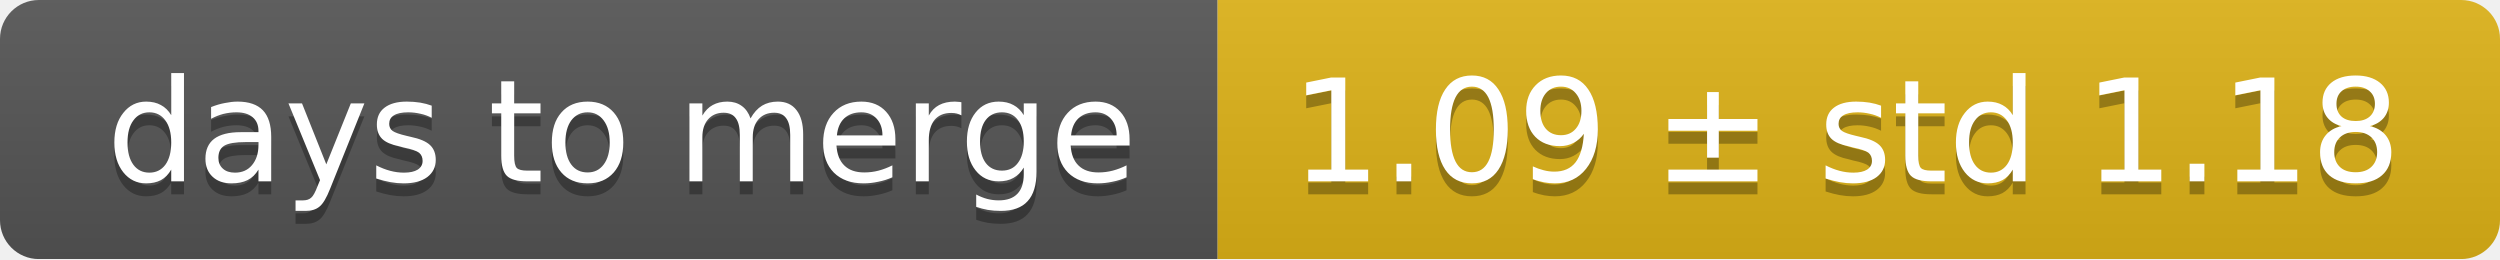
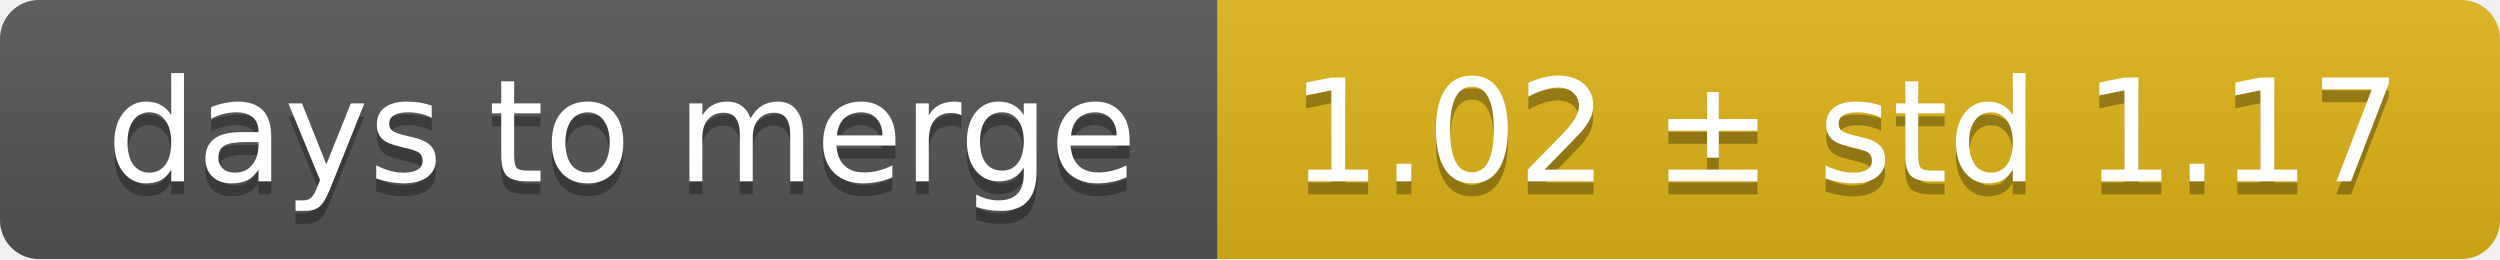
<svg xmlns="http://www.w3.org/2000/svg" width="193" height="20">
  <linearGradient id="smooth" x2="0" y2="100%">
    <stop offset="0" stop-color="#bbb" stop-opacity=".1" />
    <stop offset="1" stop-opacity=".1" />
  </linearGradient>
  <mask id="round">
    <rect width="193" height="20" rx="3" fill="#fff" />
  </mask>
  <g mask="url(#round)">
    <rect width="94" height="20" fill="#555" />
    <rect x="94" width="99" height="20" fill="#dfb317" />
    <rect width="193" height="20" fill="url(#smooth)" />
  </g>
  <g fill="#fff" text-anchor="middle" font-family="DejaVu Sans,Verdana,Geneva,sans-serif" font-size="11">
    <text x="48" y="15" fill="#010101" fill-opacity=".3">days to merge</text>
    <text x="48" y="14">days to merge</text>
-     <text x="142.5" y="15" fill="#010101" fill-opacity=".3">1.09 ± std 1.18</text>
-     <text x="142.5" y="14">1.09 ± std 1.18</text>
+     <text x="142.5" y="15" fill="#010101" fill-opacity=".3">1.02 ± std 1.17</text>
+     <text x="142.5" y="14">1.02 ± std 1.17</text>
  </g>
</svg>
